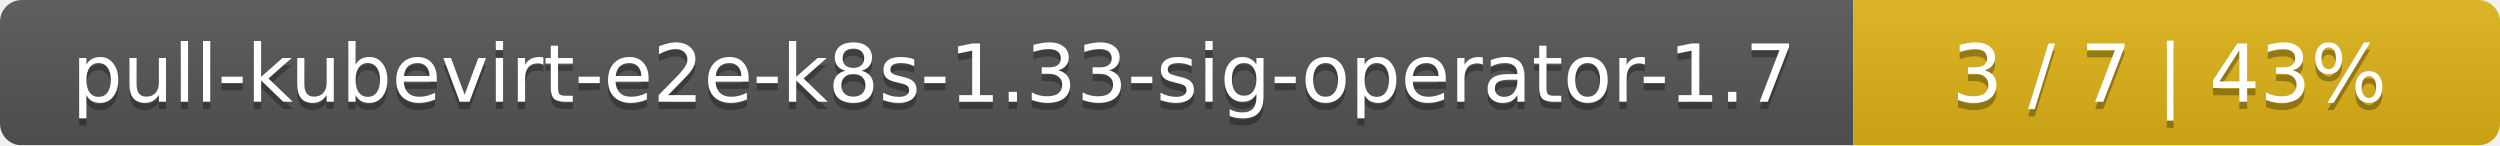
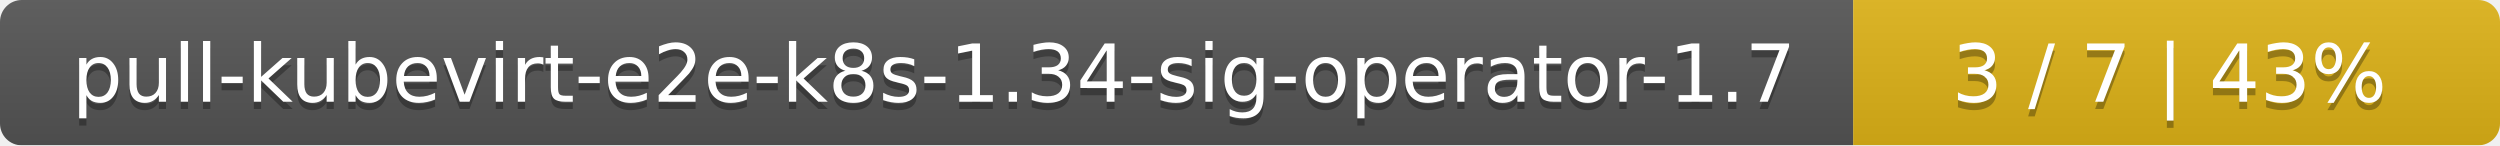
<svg xmlns="http://www.w3.org/2000/svg" width="344" height="20">
  <linearGradient id="smooth" x2="0" y2="100%">
    <stop offset="0" stop-color="#bbb" stop-opacity=".1" />
    <stop offset="1" stop-opacity=".1" />
  </linearGradient>
  <mask id="round">
    <rect width="344" height="20" rx="3" fill="#fff" />
  </mask>
  <g mask="url(#round)">
    <rect width="255" height="20" fill="#555" />
    <rect x="255" width="89" height="20" fill="#dfb317" />
    <rect width="344" height="20" fill="url(#smooth)" />
  </g>
  <g fill="#fff" text-anchor="middle" font-family="DejaVu Sans,Verdana,Geneva,sans-serif" font-size="11">
-     <text x="128.5" y="15" fill="#010101" fill-opacity=".3">pull-kubevirt-e2e-k8s-1.33-sig-operator-1.7</text>
-     <text x="128.5" y="14">pull-kubevirt-e2e-k8s-1.33-sig-operator-1.7</text>
+     <text x="128.5" y="15" fill="#010101" fill-opacity=".3">pull-kubevirt-e2e-k8s-1.34-sig-operator-1.7</text>
+     <text x="128.5" y="14">pull-kubevirt-e2e-k8s-1.34-sig-operator-1.7</text>
    <text x="298.5" y="15" fill="#010101" fill-opacity=".3">3 / 7    |    43%</text>
    <text x="298.5" y="14">3 / 7    |    43%</text>
  </g>
</svg>
